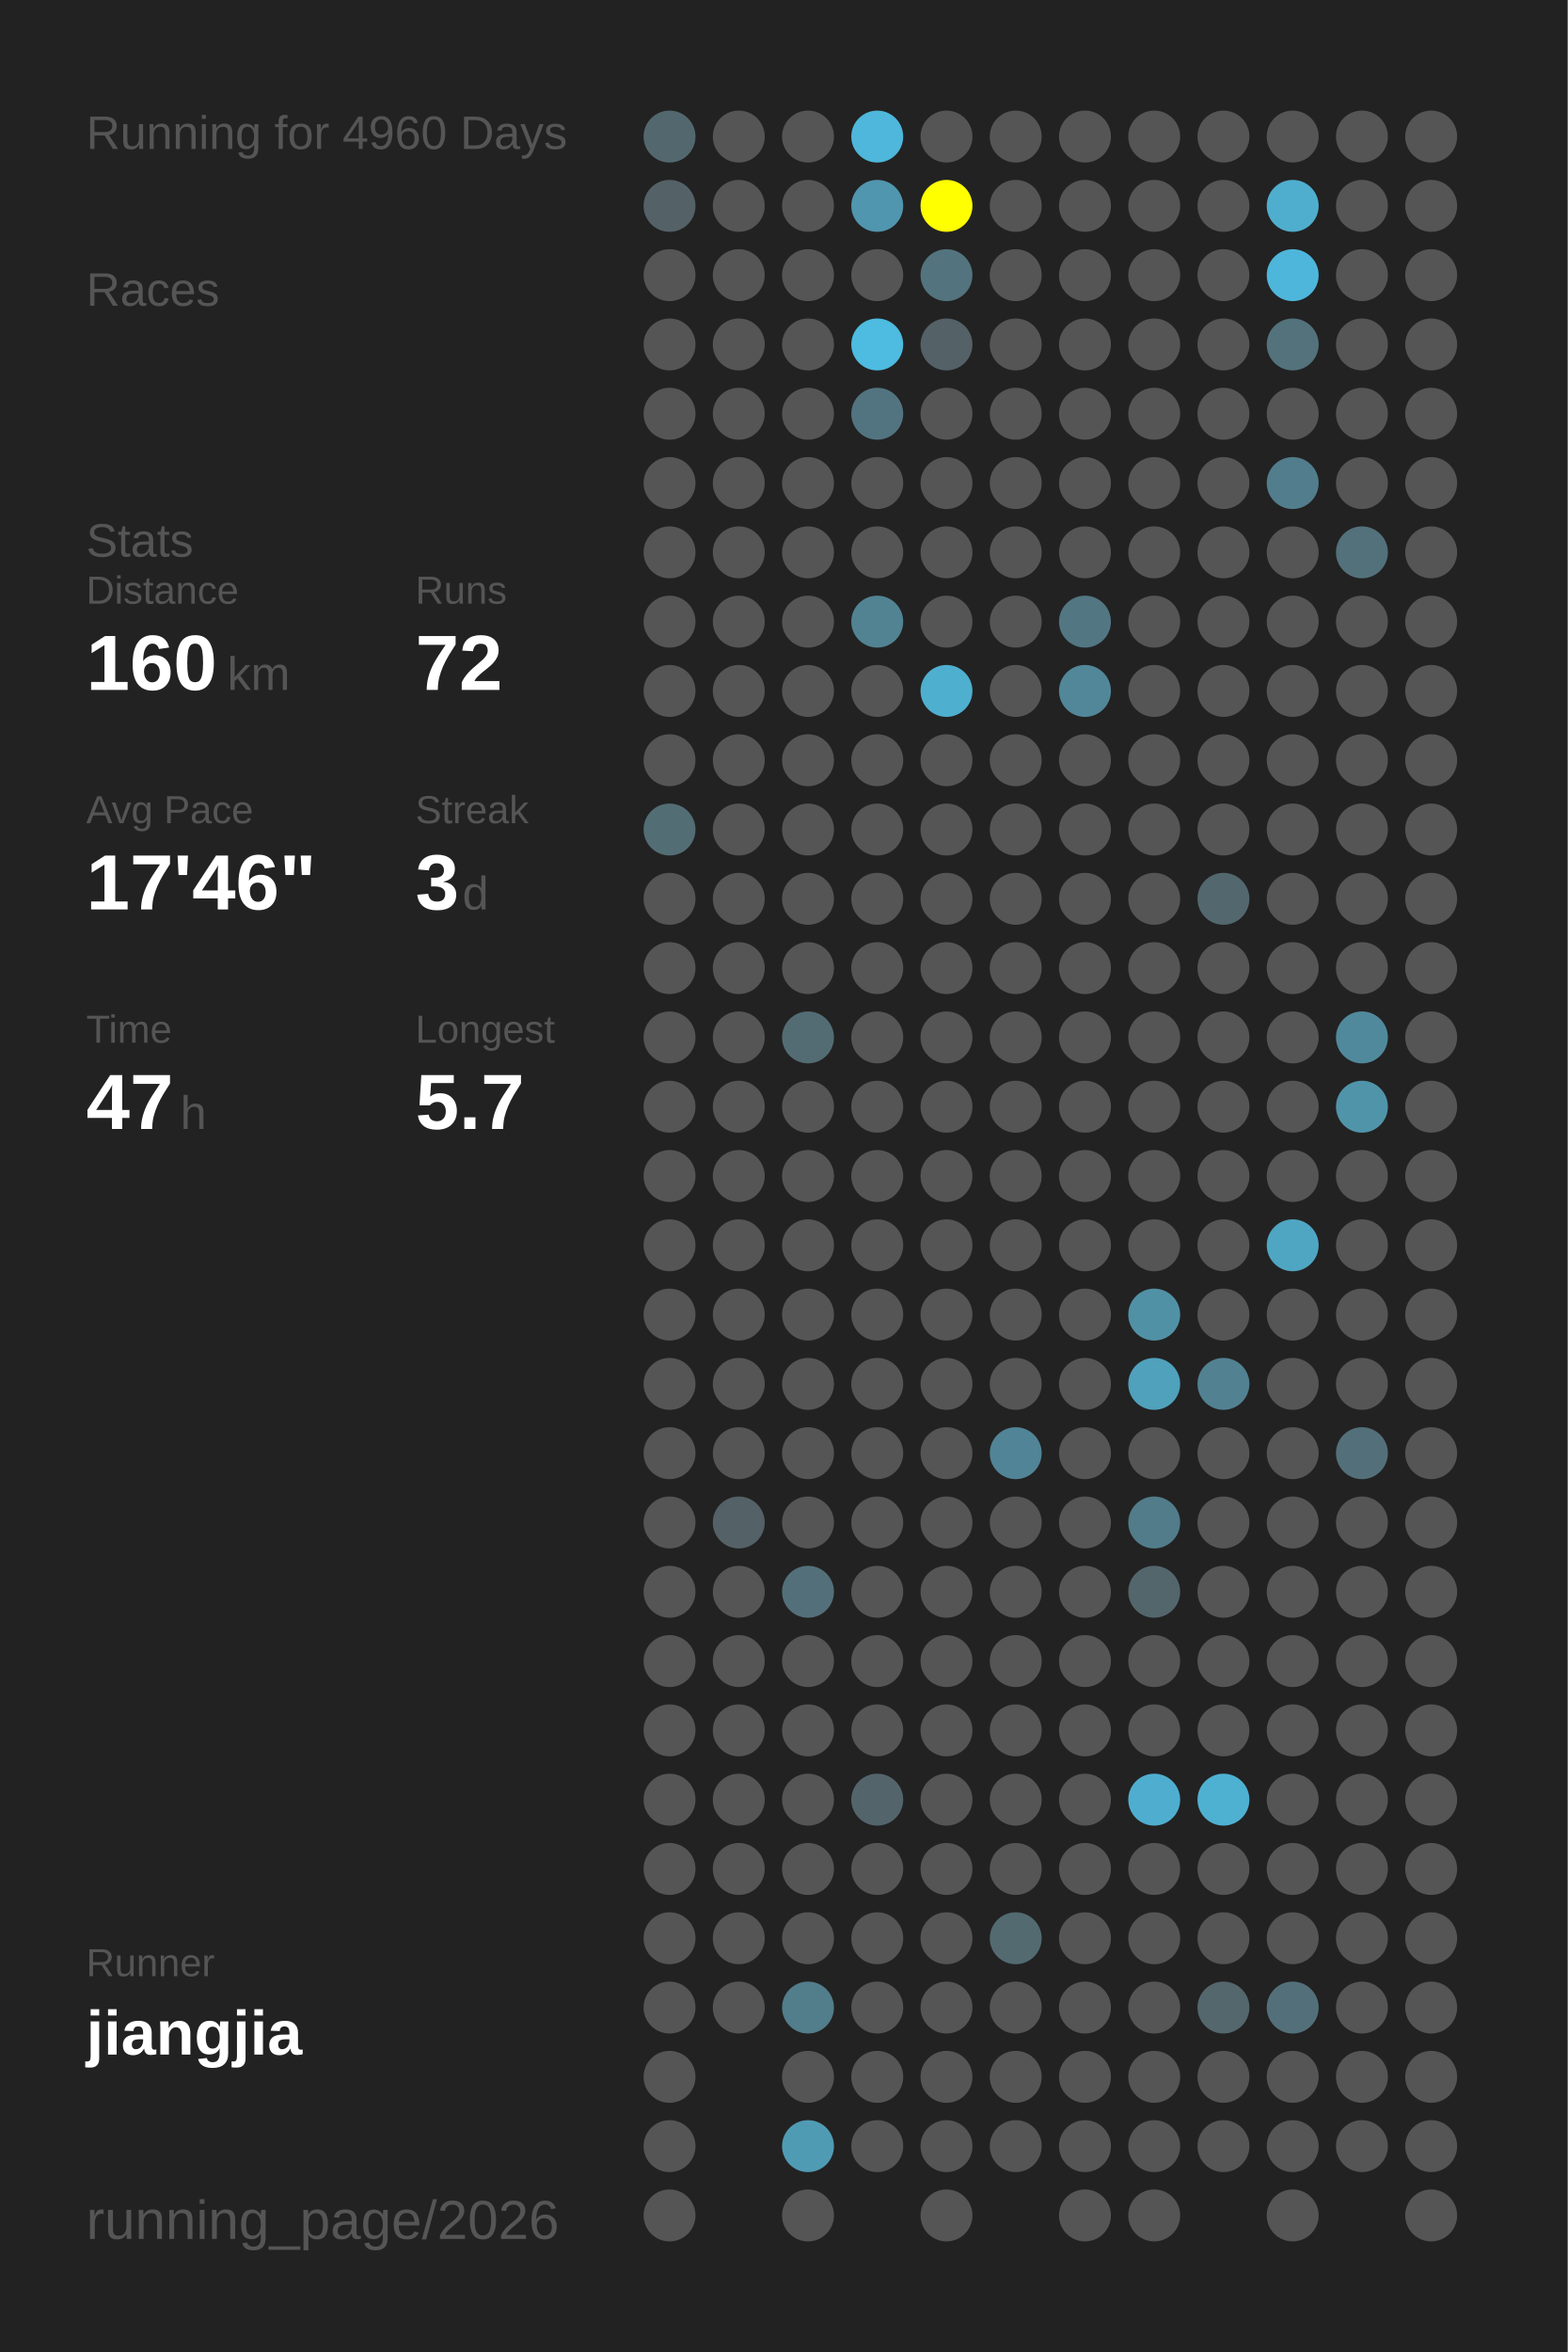
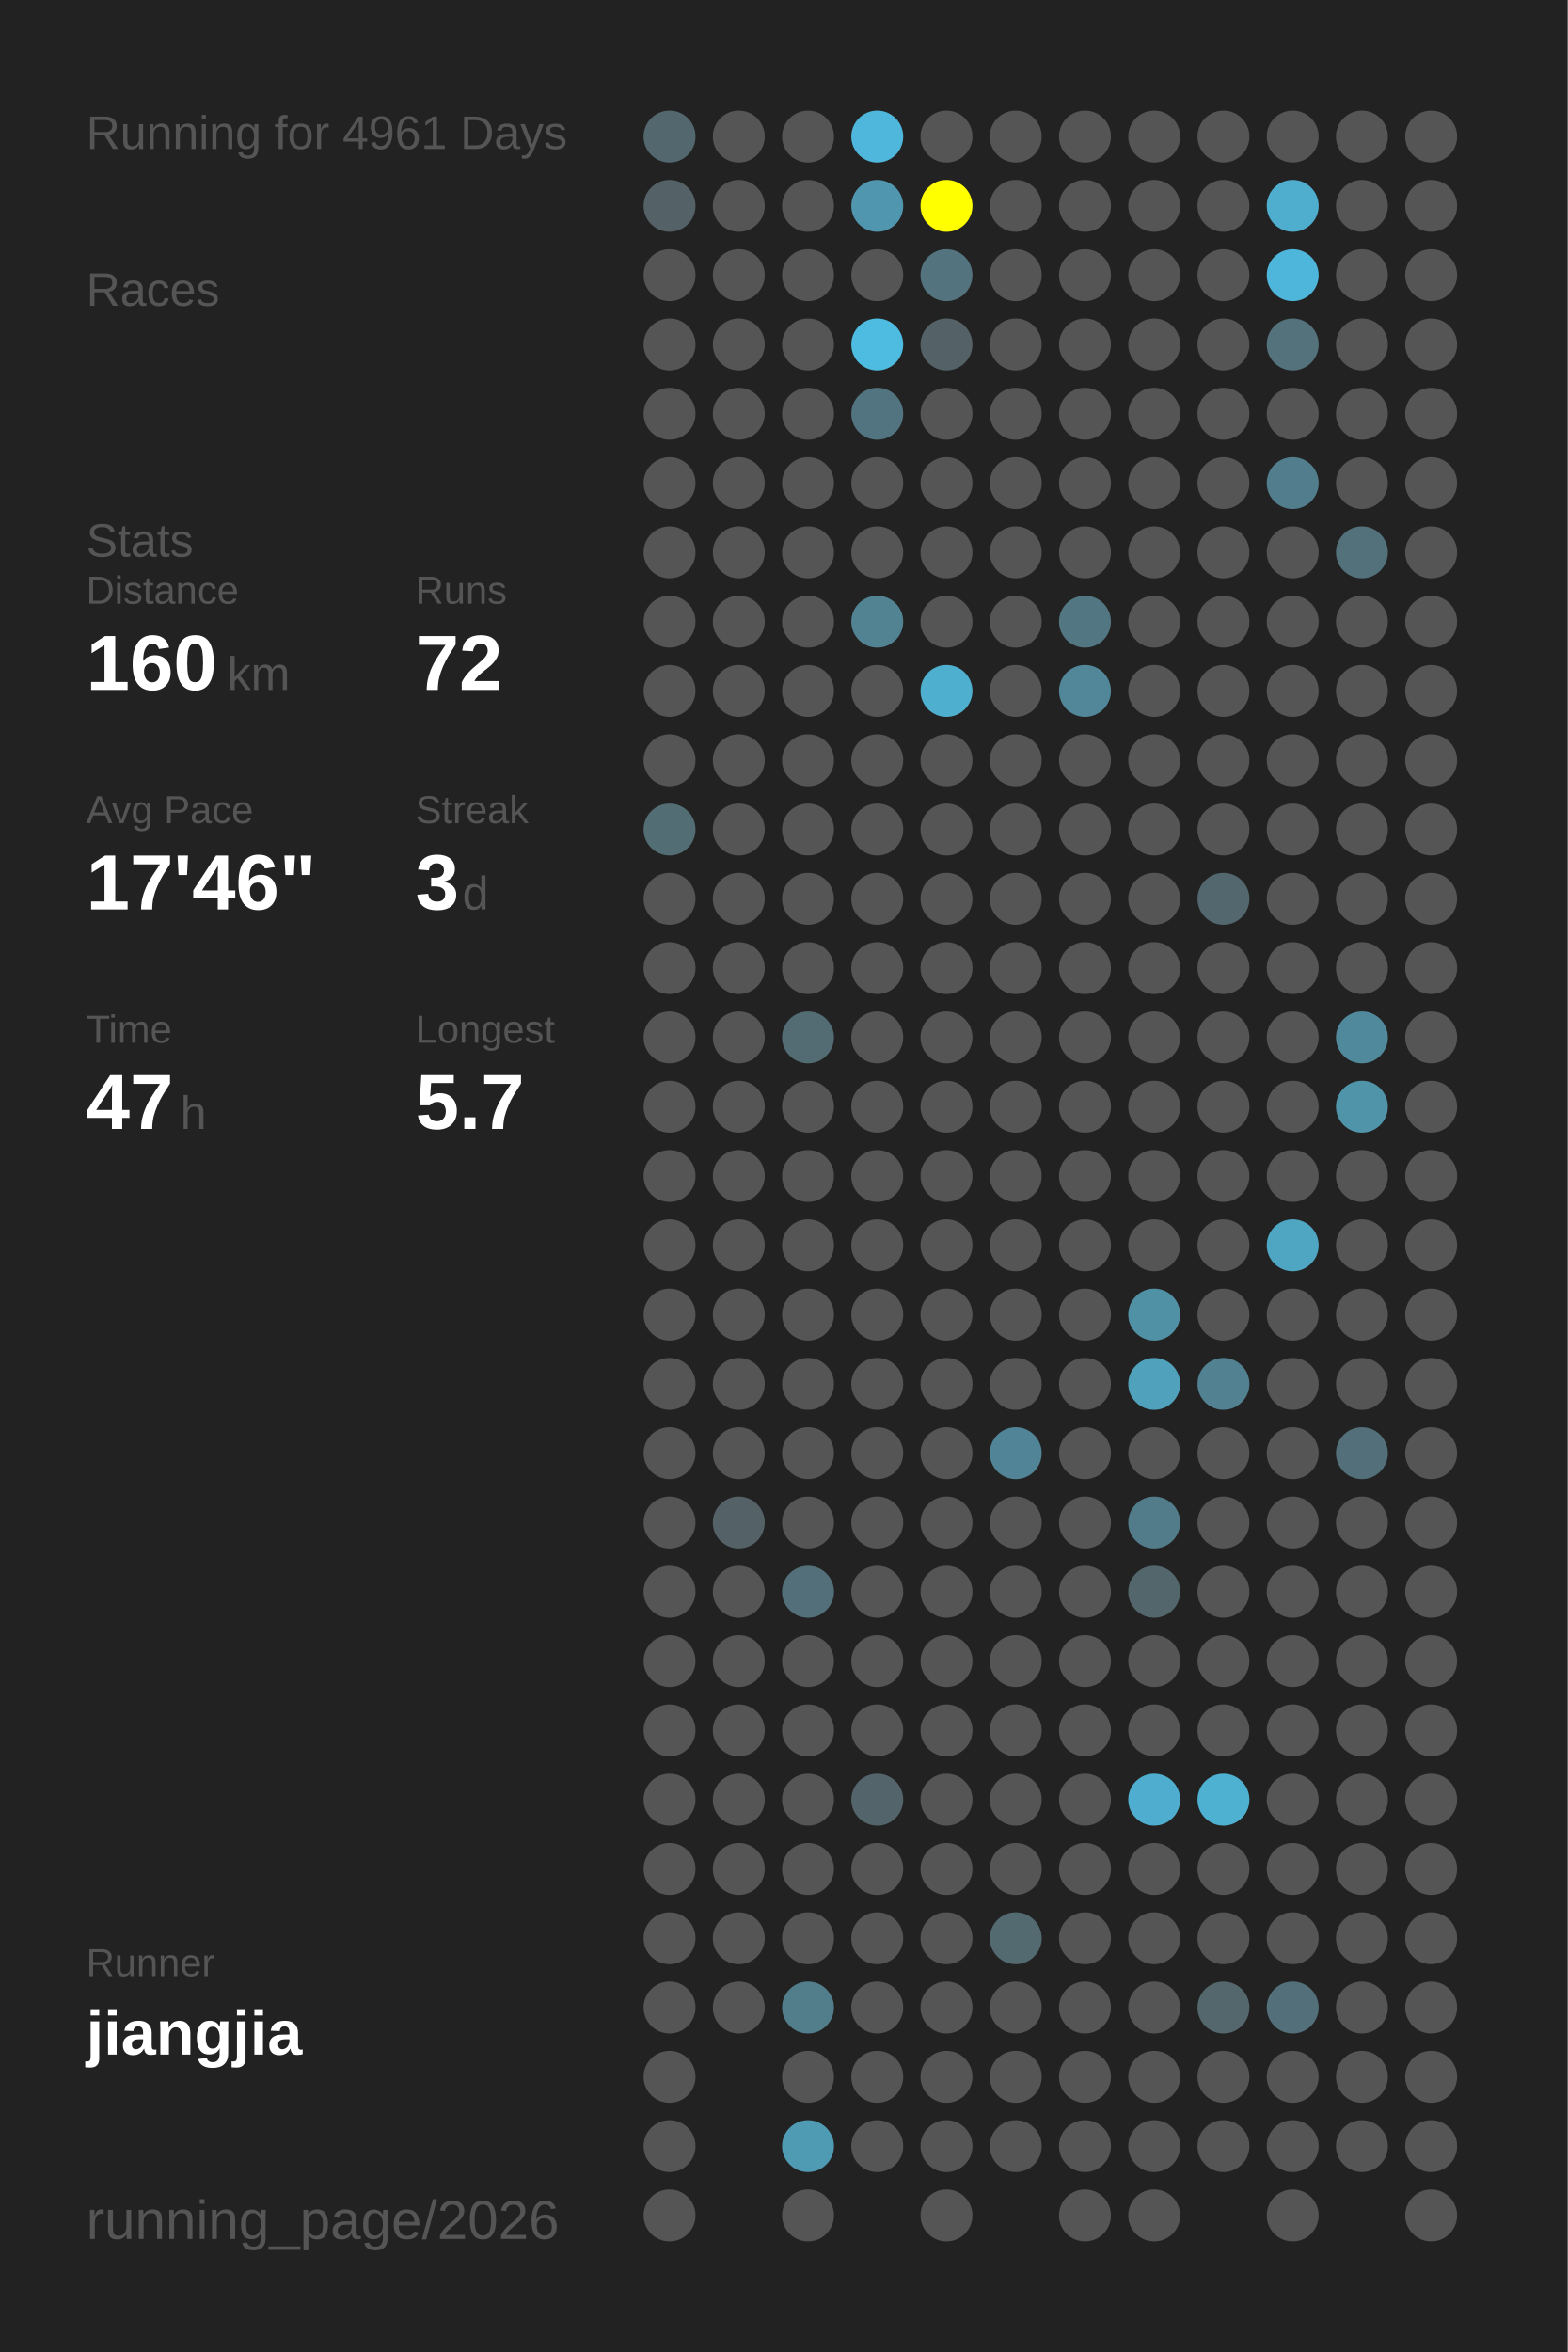
<svg xmlns="http://www.w3.org/2000/svg" baseProfile="full" height="300mm" version="1.1" viewBox="0,0,200,300" width="200mm">
  <defs />
  <rect fill="#222222" height="300" width="200" x="0" y="0" />
-   <text fill="#555555" style="font-size:6px; font-family:Arial;" x="11" y="19">Running for 4960 Days</text>
+   <text fill="#555555" style="font-size:6px; font-family:Arial;" x="11" y="19">Running for 4961 Days</text>
  <text fill="#555555" style="font-size:6px; font-family:Arial;" x="11" y="39">Races</text>
  <text fill="#555555" style="font-size:6px; font-family:Arial;" x="11" y="71">Stats</text>
  <text fill="#555555" style="font-size:5px; font-family:Arial;" x="11" y="77">Distance</text>
  <text fill="#FFFFFF" style="font-size:10px; font-family:Arial; font-weight:bold;" x="11" y="88">160</text>
  <text fill="#555555" style="font-size:6px; font-family:Arial;" x="29" y="88">km</text>
  <text fill="#555555" style="font-size:5px; font-family:Arial;" x="53" y="77">Runs</text>
  <text fill="#FFFFFF" style="font-size:10px; font-family:Arial; font-weight:bold;" x="53" y="88">72</text>
  <text fill="#555555" style="font-size:5px; font-family:Arial;" x="11" y="105">Avg Pace</text>
  <text fill="#FFFFFF" style="font-size:10px; font-family:Arial; font-weight:bold;" x="11" y="116">17'46"</text>
  <text fill="#555555" style="font-size:5px; font-family:Arial;" x="53" y="105">Streak</text>
  <text fill="#FFFFFF" style="font-size:10px; font-family:Arial; font-weight:bold;" x="53" y="116">3</text>
  <text fill="#555555" style="font-size:6px; font-family:Arial;" x="59" y="116">d</text>
  <text fill="#555555" style="font-size:5px; font-family:Arial;" x="11" y="133">Time</text>
  <text fill="#FFFFFF" style="font-size:10px; font-family:Arial; font-weight:bold;" x="11" y="144">47</text>
  <text fill="#555555" style="font-size:6px; font-family:Arial;" x="23" y="144">h</text>
  <text fill="#555555" style="font-size:5px; font-family:Arial;" x="53" y="133">Longest</text>
  <text fill="#FFFFFF" style="font-size:10px; font-family:Arial; font-weight:bold;" x="53" y="144">5.7</text>
  <text fill="#555555" style="font-size:5px; font-family:Arial;" x="11" y="252.065">Runner</text>
  <text fill="#FFFFFF" style="font-size:8px; font-family:Arial; font-weight:bold;" x="11" y="262.065">jiangjia</text>
  <text fill="#555555" style="font-size:7px; font-family:Arial;" x="11" y="285.581">running_page/2026</text>
  <circle cx="85.417" cy="17.419" fill="#53686e" r="3.312" />
  <circle cx="85.417" cy="26.258" fill="#546267" r="3.312" />
  <circle cx="85.417" cy="35.097" fill="#555555" r="3.312" />
  <circle cx="85.417" cy="43.935" fill="#555555" r="3.312" />
  <circle cx="85.417" cy="52.774" fill="#555555" r="3.312" />
  <circle cx="85.417" cy="61.613" fill="#555555" r="3.312" />
  <circle cx="85.417" cy="70.452" fill="#555555" r="3.312" />
  <circle cx="85.417" cy="79.29" fill="#555555" r="3.312" />
  <circle cx="85.417" cy="88.129" fill="#555555" r="3.312" />
  <circle cx="85.417" cy="96.968" fill="#555555" r="3.312" />
  <circle cx="85.417" cy="105.806" fill="#536d75" r="3.312" />
  <circle cx="85.417" cy="114.645" fill="#555555" r="3.312" />
  <circle cx="85.417" cy="123.484" fill="#555555" r="3.312" />
  <circle cx="85.417" cy="132.323" fill="#555555" r="3.312" />
  <circle cx="85.417" cy="141.161" fill="#555555" r="3.312" />
  <circle cx="85.417" cy="150" fill="#555555" r="3.312" />
  <circle cx="85.417" cy="158.839" fill="#555555" r="3.312" />
  <circle cx="85.417" cy="167.677" fill="#555555" r="3.312" />
  <circle cx="85.417" cy="176.516" fill="#555555" r="3.312" />
  <circle cx="85.417" cy="185.355" fill="#555555" r="3.312" />
  <circle cx="85.417" cy="194.194" fill="#555555" r="3.312" />
  <circle cx="85.417" cy="203.032" fill="#555555" r="3.312" />
  <circle cx="85.417" cy="211.871" fill="#555555" r="3.312" />
  <circle cx="85.417" cy="220.71" fill="#555555" r="3.312" />
  <circle cx="85.417" cy="229.548" fill="#555555" r="3.312" />
  <circle cx="85.417" cy="238.387" fill="#555555" r="3.312" />
  <circle cx="85.417" cy="247.226" fill="#555555" r="3.312" />
  <circle cx="85.417" cy="256.065" fill="#555555" r="3.312" />
  <circle cx="85.417" cy="264.903" fill="#555555" r="3.312" />
  <circle cx="85.417" cy="273.742" fill="#555555" r="3.312" />
  <circle cx="85.417" cy="282.581" fill="#555555" r="3.312" />
  <circle cx="94.25" cy="17.419" fill="#555555" r="3.312" />
  <circle cx="94.25" cy="26.258" fill="#555555" r="3.312" />
  <circle cx="94.25" cy="35.097" fill="#555555" r="3.312" />
  <circle cx="94.25" cy="43.935" fill="#555555" r="3.312" />
  <circle cx="94.25" cy="52.774" fill="#555555" r="3.312" />
  <circle cx="94.25" cy="61.613" fill="#555555" r="3.312" />
  <circle cx="94.25" cy="70.452" fill="#555555" r="3.312" />
  <circle cx="94.25" cy="79.29" fill="#555555" r="3.312" />
  <circle cx="94.25" cy="88.129" fill="#555555" r="3.312" />
  <circle cx="94.25" cy="96.968" fill="#555555" r="3.312" />
  <circle cx="94.25" cy="105.806" fill="#555555" r="3.312" />
  <circle cx="94.25" cy="114.645" fill="#555555" r="3.312" />
  <circle cx="94.25" cy="123.484" fill="#555555" r="3.312" />
  <circle cx="94.25" cy="132.323" fill="#555555" r="3.312" />
  <circle cx="94.25" cy="141.161" fill="#555555" r="3.312" />
  <circle cx="94.25" cy="150" fill="#555555" r="3.312" />
  <circle cx="94.25" cy="158.839" fill="#555555" r="3.312" />
  <circle cx="94.25" cy="167.677" fill="#555555" r="3.312" />
  <circle cx="94.25" cy="176.516" fill="#555555" r="3.312" />
  <circle cx="94.25" cy="185.355" fill="#555555" r="3.312" />
  <circle cx="94.25" cy="194.194" fill="#546166" r="3.312" />
  <circle cx="94.25" cy="203.032" fill="#555555" r="3.312" />
  <circle cx="94.25" cy="211.871" fill="#555555" r="3.312" />
  <circle cx="94.25" cy="220.71" fill="#555555" r="3.312" />
  <circle cx="94.25" cy="229.548" fill="#555555" r="3.312" />
  <circle cx="94.25" cy="238.387" fill="#555555" r="3.312" />
  <circle cx="94.25" cy="247.226" fill="#555555" r="3.312" />
  <circle cx="94.25" cy="256.065" fill="#555555" r="3.312" />
  <circle cx="103.083" cy="17.419" fill="#555555" r="3.312" />
  <circle cx="103.083" cy="26.258" fill="#555555" r="3.312" />
  <circle cx="103.083" cy="35.097" fill="#555555" r="3.312" />
  <circle cx="103.083" cy="43.935" fill="#555555" r="3.312" />
  <circle cx="103.083" cy="52.774" fill="#555555" r="3.312" />
  <circle cx="103.083" cy="61.613" fill="#555555" r="3.312" />
  <circle cx="103.083" cy="70.452" fill="#555555" r="3.312" />
  <circle cx="103.083" cy="79.29" fill="#555555" r="3.312" />
  <circle cx="103.083" cy="88.129" fill="#555555" r="3.312" />
  <circle cx="103.083" cy="96.968" fill="#555555" r="3.312" />
  <circle cx="103.083" cy="105.806" fill="#555555" r="3.312" />
  <circle cx="103.083" cy="114.645" fill="#555555" r="3.312" />
  <circle cx="103.083" cy="123.484" fill="#555555" r="3.312" />
  <circle cx="103.083" cy="132.323" fill="#536c74" r="3.312" />
  <circle cx="103.083" cy="141.161" fill="#555555" r="3.312" />
  <circle cx="103.083" cy="150" fill="#555555" r="3.312" />
  <circle cx="103.083" cy="158.839" fill="#555555" r="3.312" />
  <circle cx="103.083" cy="167.677" fill="#555555" r="3.312" />
  <circle cx="103.083" cy="176.516" fill="#555555" r="3.312" />
  <circle cx="103.083" cy="185.355" fill="#555555" r="3.312" />
  <circle cx="103.083" cy="194.194" fill="#555555" r="3.312" />
  <circle cx="103.083" cy="203.032" fill="#53707a" r="3.312" />
  <circle cx="103.083" cy="211.871" fill="#555555" r="3.312" />
  <circle cx="103.083" cy="220.71" fill="#555555" r="3.312" />
  <circle cx="103.083" cy="229.548" fill="#555555" r="3.312" />
  <circle cx="103.083" cy="238.387" fill="#555555" r="3.312" />
  <circle cx="103.083" cy="247.226" fill="#555555" r="3.312" />
  <circle cx="103.083" cy="256.065" fill="#527d8b" r="3.312" />
  <circle cx="103.083" cy="264.903" fill="#555555" r="3.312" />
  <circle cx="103.083" cy="273.742" fill="#509bb4" r="3.312" />
  <circle cx="103.083" cy="282.581" fill="#555555" r="3.312" />
  <circle cx="111.917" cy="17.419" fill="#4eb7db" r="3.312" />
  <circle cx="111.917" cy="26.258" fill="#5096ae" r="3.312" />
  <circle cx="111.917" cy="35.097" fill="#555555" r="3.312" />
  <circle cx="111.917" cy="43.935" fill="#4ebbe0" r="3.312" />
  <circle cx="111.917" cy="52.774" fill="#527480" r="3.312" />
  <circle cx="111.917" cy="61.613" fill="#555555" r="3.312" />
  <circle cx="111.917" cy="70.452" fill="#555555" r="3.312" />
  <circle cx="111.917" cy="79.29" fill="#528393" r="3.312" />
  <circle cx="111.917" cy="88.129" fill="#555555" r="3.312" />
  <circle cx="111.917" cy="96.968" fill="#555555" r="3.312" />
  <circle cx="111.917" cy="105.806" fill="#555555" r="3.312" />
  <circle cx="111.917" cy="114.645" fill="#555555" r="3.312" />
  <circle cx="111.917" cy="123.484" fill="#555555" r="3.312" />
  <circle cx="111.917" cy="132.323" fill="#555555" r="3.312" />
  <circle cx="111.917" cy="141.161" fill="#555555" r="3.312" />
  <circle cx="111.917" cy="150" fill="#555555" r="3.312" />
  <circle cx="111.917" cy="158.839" fill="#555555" r="3.312" />
  <circle cx="111.917" cy="167.677" fill="#555555" r="3.312" />
  <circle cx="111.917" cy="176.516" fill="#555555" r="3.312" />
  <circle cx="111.917" cy="185.355" fill="#555555" r="3.312" />
  <circle cx="111.917" cy="194.194" fill="#555555" r="3.312" />
  <circle cx="111.917" cy="203.032" fill="#555555" r="3.312" />
  <circle cx="111.917" cy="211.871" fill="#555555" r="3.312" />
  <circle cx="111.917" cy="220.71" fill="#555555" r="3.312" />
  <circle cx="111.917" cy="229.548" fill="#53656b" r="3.312" />
  <circle cx="111.917" cy="238.387" fill="#555555" r="3.312" />
  <circle cx="111.917" cy="247.226" fill="#555555" r="3.312" />
  <circle cx="111.917" cy="256.065" fill="#555555" r="3.312" />
  <circle cx="111.917" cy="264.903" fill="#555555" r="3.312" />
  <circle cx="111.917" cy="273.742" fill="#555555" r="3.312" />
  <circle cx="120.75" cy="17.419" fill="#555555" r="3.312" />
  <circle cx="120.75" cy="26.258" fill="#FFFF00" r="3.312" />
  <circle cx="120.75" cy="35.097" fill="#53737e" r="3.312" />
  <circle cx="120.75" cy="43.935" fill="#546166" r="3.312" />
  <circle cx="120.75" cy="52.774" fill="#555555" r="3.312" />
  <circle cx="120.75" cy="61.613" fill="#555555" r="3.312" />
  <circle cx="120.75" cy="70.452" fill="#555555" r="3.312" />
  <circle cx="120.75" cy="79.29" fill="#555555" r="3.312" />
  <circle cx="120.75" cy="88.129" fill="#4fafcf" r="3.312" />
  <circle cx="120.75" cy="96.968" fill="#555555" r="3.312" />
  <circle cx="120.75" cy="105.806" fill="#555555" r="3.312" />
  <circle cx="120.75" cy="114.645" fill="#555555" r="3.312" />
  <circle cx="120.75" cy="123.484" fill="#555555" r="3.312" />
  <circle cx="120.75" cy="132.323" fill="#555555" r="3.312" />
  <circle cx="120.75" cy="141.161" fill="#555555" r="3.312" />
  <circle cx="120.75" cy="150" fill="#555555" r="3.312" />
  <circle cx="120.75" cy="158.839" fill="#555555" r="3.312" />
  <circle cx="120.75" cy="167.677" fill="#555555" r="3.312" />
  <circle cx="120.75" cy="176.516" fill="#555555" r="3.312" />
  <circle cx="120.75" cy="185.355" fill="#555555" r="3.312" />
  <circle cx="120.75" cy="194.194" fill="#555555" r="3.312" />
  <circle cx="120.75" cy="203.032" fill="#555555" r="3.312" />
  <circle cx="120.75" cy="211.871" fill="#555555" r="3.312" />
  <circle cx="120.75" cy="220.71" fill="#555555" r="3.312" />
  <circle cx="120.75" cy="229.548" fill="#555555" r="3.312" />
  <circle cx="120.75" cy="238.387" fill="#555555" r="3.312" />
  <circle cx="120.75" cy="247.226" fill="#555555" r="3.312" />
  <circle cx="120.75" cy="256.065" fill="#555555" r="3.312" />
  <circle cx="120.75" cy="264.903" fill="#555555" r="3.312" />
  <circle cx="120.75" cy="273.742" fill="#555555" r="3.312" />
  <circle cx="120.75" cy="282.581" fill="#555555" r="3.312" />
  <circle cx="129.583" cy="17.419" fill="#555555" r="3.312" />
  <circle cx="129.583" cy="26.258" fill="#555555" r="3.312" />
  <circle cx="129.583" cy="35.097" fill="#555555" r="3.312" />
  <circle cx="129.583" cy="43.935" fill="#555555" r="3.312" />
  <circle cx="129.583" cy="52.774" fill="#555555" r="3.312" />
  <circle cx="129.583" cy="61.613" fill="#555555" r="3.312" />
  <circle cx="129.583" cy="70.452" fill="#555555" r="3.312" />
  <circle cx="129.583" cy="79.29" fill="#555555" r="3.312" />
  <circle cx="129.583" cy="88.129" fill="#555555" r="3.312" />
  <circle cx="129.583" cy="96.968" fill="#555555" r="3.312" />
  <circle cx="129.583" cy="105.806" fill="#555555" r="3.312" />
  <circle cx="129.583" cy="114.645" fill="#555555" r="3.312" />
  <circle cx="129.583" cy="123.484" fill="#555555" r="3.312" />
  <circle cx="129.583" cy="132.323" fill="#555555" r="3.312" />
  <circle cx="129.583" cy="141.161" fill="#555555" r="3.312" />
  <circle cx="129.583" cy="150" fill="#555555" r="3.312" />
  <circle cx="129.583" cy="158.839" fill="#555555" r="3.312" />
  <circle cx="129.583" cy="167.677" fill="#555555" r="3.312" />
  <circle cx="129.583" cy="176.516" fill="#555555" r="3.312" />
  <circle cx="129.583" cy="185.355" fill="#518496" r="3.312" />
  <circle cx="129.583" cy="194.194" fill="#555555" r="3.312" />
  <circle cx="129.583" cy="203.032" fill="#555555" r="3.312" />
  <circle cx="129.583" cy="211.871" fill="#555555" r="3.312" />
  <circle cx="129.583" cy="220.71" fill="#555555" r="3.312" />
  <circle cx="129.583" cy="229.548" fill="#555555" r="3.312" />
  <circle cx="129.583" cy="238.387" fill="#555555" r="3.312" />
  <circle cx="129.583" cy="247.226" fill="#536a71" r="3.312" />
  <circle cx="129.583" cy="256.065" fill="#555555" r="3.312" />
  <circle cx="129.583" cy="264.903" fill="#555555" r="3.312" />
  <circle cx="129.583" cy="273.742" fill="#555555" r="3.312" />
  <circle cx="138.417" cy="17.419" fill="#555555" r="3.312" />
  <circle cx="138.417" cy="26.258" fill="#555555" r="3.312" />
  <circle cx="138.417" cy="35.097" fill="#555555" r="3.312" />
  <circle cx="138.417" cy="43.935" fill="#555555" r="3.312" />
  <circle cx="138.417" cy="52.774" fill="#555555" r="3.312" />
  <circle cx="138.417" cy="61.613" fill="#555555" r="3.312" />
  <circle cx="138.417" cy="70.452" fill="#555555" r="3.312" />
  <circle cx="138.417" cy="79.29" fill="#527682" r="3.312" />
  <circle cx="138.417" cy="88.129" fill="#518799" r="3.312" />
  <circle cx="138.417" cy="96.968" fill="#555555" r="3.312" />
  <circle cx="138.417" cy="105.806" fill="#555555" r="3.312" />
  <circle cx="138.417" cy="114.645" fill="#555555" r="3.312" />
  <circle cx="138.417" cy="123.484" fill="#555555" r="3.312" />
  <circle cx="138.417" cy="132.323" fill="#555555" r="3.312" />
  <circle cx="138.417" cy="141.161" fill="#555555" r="3.312" />
  <circle cx="138.417" cy="150" fill="#555555" r="3.312" />
  <circle cx="138.417" cy="158.839" fill="#555555" r="3.312" />
  <circle cx="138.417" cy="167.677" fill="#555555" r="3.312" />
  <circle cx="138.417" cy="176.516" fill="#555555" r="3.312" />
  <circle cx="138.417" cy="185.355" fill="#555555" r="3.312" />
  <circle cx="138.417" cy="194.194" fill="#555555" r="3.312" />
  <circle cx="138.417" cy="203.032" fill="#555555" r="3.312" />
  <circle cx="138.417" cy="211.871" fill="#555555" r="3.312" />
  <circle cx="138.417" cy="220.71" fill="#555555" r="3.312" />
  <circle cx="138.417" cy="229.548" fill="#555555" r="3.312" />
  <circle cx="138.417" cy="238.387" fill="#555555" r="3.312" />
  <circle cx="138.417" cy="247.226" fill="#555555" r="3.312" />
  <circle cx="138.417" cy="256.065" fill="#555555" r="3.312" />
  <circle cx="138.417" cy="264.903" fill="#555555" r="3.312" />
  <circle cx="138.417" cy="273.742" fill="#555555" r="3.312" />
  <circle cx="138.417" cy="282.581" fill="#555555" r="3.312" />
  <circle cx="147.25" cy="17.419" fill="#555555" r="3.312" />
  <circle cx="147.25" cy="26.258" fill="#555555" r="3.312" />
  <circle cx="147.25" cy="35.097" fill="#555555" r="3.312" />
  <circle cx="147.25" cy="43.935" fill="#555555" r="3.312" />
  <circle cx="147.25" cy="52.774" fill="#555555" r="3.312" />
  <circle cx="147.25" cy="61.613" fill="#555555" r="3.312" />
  <circle cx="147.25" cy="70.452" fill="#555555" r="3.312" />
  <circle cx="147.25" cy="79.29" fill="#555555" r="3.312" />
  <circle cx="147.25" cy="88.129" fill="#555555" r="3.312" />
  <circle cx="147.25" cy="96.968" fill="#555555" r="3.312" />
  <circle cx="147.25" cy="105.806" fill="#555555" r="3.312" />
  <circle cx="147.25" cy="114.645" fill="#555555" r="3.312" />
  <circle cx="147.25" cy="123.484" fill="#555555" r="3.312" />
  <circle cx="147.25" cy="132.323" fill="#555555" r="3.312" />
  <circle cx="147.25" cy="141.161" fill="#555555" r="3.312" />
  <circle cx="147.25" cy="150" fill="#555555" r="3.312" />
  <circle cx="147.25" cy="158.839" fill="#555555" r="3.312" />
  <circle cx="147.25" cy="167.677" fill="#5191a6" r="3.312" />
  <circle cx="147.25" cy="176.516" fill="#50a1bc" r="3.312" />
  <circle cx="147.25" cy="185.355" fill="#555555" r="3.312" />
  <circle cx="147.25" cy="194.194" fill="#527c8a" r="3.312" />
  <circle cx="147.25" cy="203.032" fill="#53666c" r="3.312" />
  <circle cx="147.25" cy="211.871" fill="#555555" r="3.312" />
  <circle cx="147.25" cy="220.71" fill="#555555" r="3.312" />
  <circle cx="147.25" cy="229.548" fill="#4faecf" r="3.312" />
  <circle cx="147.25" cy="238.387" fill="#555555" r="3.312" />
  <circle cx="147.25" cy="247.226" fill="#555555" r="3.312" />
  <circle cx="147.25" cy="256.065" fill="#555555" r="3.312" />
  <circle cx="147.25" cy="264.903" fill="#555555" r="3.312" />
  <circle cx="147.25" cy="273.742" fill="#555555" r="3.312" />
  <circle cx="147.25" cy="282.581" fill="#555555" r="3.312" />
  <circle cx="156.083" cy="17.419" fill="#555555" r="3.312" />
  <circle cx="156.083" cy="26.258" fill="#555555" r="3.312" />
  <circle cx="156.083" cy="35.097" fill="#555555" r="3.312" />
  <circle cx="156.083" cy="43.935" fill="#555555" r="3.312" />
  <circle cx="156.083" cy="52.774" fill="#555555" r="3.312" />
  <circle cx="156.083" cy="61.613" fill="#555555" r="3.312" />
  <circle cx="156.083" cy="70.452" fill="#555555" r="3.312" />
  <circle cx="156.083" cy="79.29" fill="#555555" r="3.312" />
  <circle cx="156.083" cy="88.129" fill="#555555" r="3.312" />
  <circle cx="156.083" cy="96.968" fill="#555555" r="3.312" />
  <circle cx="156.083" cy="105.806" fill="#555555" r="3.312" />
  <circle cx="156.083" cy="114.645" fill="#53676e" r="3.312" />
  <circle cx="156.083" cy="123.484" fill="#555555" r="3.312" />
  <circle cx="156.083" cy="132.323" fill="#555555" r="3.312" />
  <circle cx="156.083" cy="141.161" fill="#555555" r="3.312" />
  <circle cx="156.083" cy="150" fill="#555555" r="3.312" />
  <circle cx="156.083" cy="158.839" fill="#555555" r="3.312" />
  <circle cx="156.083" cy="167.677" fill="#555555" r="3.312" />
  <circle cx="156.083" cy="176.516" fill="#528191" r="3.312" />
  <circle cx="156.083" cy="185.355" fill="#555555" r="3.312" />
  <circle cx="156.083" cy="194.194" fill="#555555" r="3.312" />
  <circle cx="156.083" cy="203.032" fill="#555555" r="3.312" />
  <circle cx="156.083" cy="211.871" fill="#555555" r="3.312" />
  <circle cx="156.083" cy="220.71" fill="#555555" r="3.312" />
  <circle cx="156.083" cy="229.548" fill="#4fb1d2" r="3.312" />
  <circle cx="156.083" cy="238.387" fill="#555555" r="3.312" />
  <circle cx="156.083" cy="247.226" fill="#555555" r="3.312" />
  <circle cx="156.083" cy="256.065" fill="#53676d" r="3.312" />
  <circle cx="156.083" cy="264.903" fill="#555555" r="3.312" />
  <circle cx="156.083" cy="273.742" fill="#555555" r="3.312" />
  <circle cx="164.917" cy="17.419" fill="#555555" r="3.312" />
  <circle cx="164.917" cy="26.258" fill="#4faece" r="3.312" />
  <circle cx="164.917" cy="35.097" fill="#4eb6da" r="3.312" />
  <circle cx="164.917" cy="43.935" fill="#53727c" r="3.312" />
  <circle cx="164.917" cy="52.774" fill="#555555" r="3.312" />
  <circle cx="164.917" cy="61.613" fill="#527d8c" r="3.312" />
  <circle cx="164.917" cy="70.452" fill="#555555" r="3.312" />
  <circle cx="164.917" cy="79.29" fill="#555555" r="3.312" />
  <circle cx="164.917" cy="88.129" fill="#555555" r="3.312" />
  <circle cx="164.917" cy="96.968" fill="#555555" r="3.312" />
  <circle cx="164.917" cy="105.806" fill="#555555" r="3.312" />
  <circle cx="164.917" cy="114.645" fill="#555555" r="3.312" />
  <circle cx="164.917" cy="123.484" fill="#555555" r="3.312" />
  <circle cx="164.917" cy="132.323" fill="#555555" r="3.312" />
  <circle cx="164.917" cy="141.161" fill="#555555" r="3.312" />
  <circle cx="164.917" cy="150" fill="#555555" r="3.312" />
  <circle cx="164.917" cy="158.839" fill="#4fa6c3" r="3.312" />
  <circle cx="164.917" cy="167.677" fill="#555555" r="3.312" />
  <circle cx="164.917" cy="176.516" fill="#555555" r="3.312" />
  <circle cx="164.917" cy="185.355" fill="#555555" r="3.312" />
  <circle cx="164.917" cy="194.194" fill="#555555" r="3.312" />
  <circle cx="164.917" cy="203.032" fill="#555555" r="3.312" />
  <circle cx="164.917" cy="211.871" fill="#555555" r="3.312" />
  <circle cx="164.917" cy="220.71" fill="#555555" r="3.312" />
  <circle cx="164.917" cy="229.548" fill="#555555" r="3.312" />
  <circle cx="164.917" cy="238.387" fill="#555555" r="3.312" />
  <circle cx="164.917" cy="247.226" fill="#555555" r="3.312" />
  <circle cx="164.917" cy="256.065" fill="#53707a" r="3.312" />
  <circle cx="164.917" cy="264.903" fill="#555555" r="3.312" />
  <circle cx="164.917" cy="273.742" fill="#555555" r="3.312" />
  <circle cx="164.917" cy="282.581" fill="#555555" r="3.312" />
  <circle cx="173.75" cy="17.419" fill="#555555" r="3.312" />
  <circle cx="173.75" cy="26.258" fill="#555555" r="3.312" />
  <circle cx="173.75" cy="35.097" fill="#555555" r="3.312" />
  <circle cx="173.75" cy="43.935" fill="#555555" r="3.312" />
  <circle cx="173.75" cy="52.774" fill="#555555" r="3.312" />
  <circle cx="173.75" cy="61.613" fill="#555555" r="3.312" />
  <circle cx="173.75" cy="70.452" fill="#53717b" r="3.312" />
  <circle cx="173.75" cy="79.29" fill="#555555" r="3.312" />
  <circle cx="173.75" cy="88.129" fill="#555555" r="3.312" />
  <circle cx="173.75" cy="96.968" fill="#555555" r="3.312" />
  <circle cx="173.75" cy="105.806" fill="#555555" r="3.312" />
  <circle cx="173.75" cy="114.645" fill="#555555" r="3.312" />
  <circle cx="173.75" cy="123.484" fill="#555555" r="3.312" />
  <circle cx="173.75" cy="132.323" fill="#51899c" r="3.312" />
  <circle cx="173.75" cy="141.161" fill="#5094aa" r="3.312" />
  <circle cx="173.75" cy="150" fill="#555555" r="3.312" />
  <circle cx="173.75" cy="158.839" fill="#555555" r="3.312" />
  <circle cx="173.75" cy="167.677" fill="#555555" r="3.312" />
  <circle cx="173.75" cy="176.516" fill="#555555" r="3.312" />
  <circle cx="173.75" cy="185.355" fill="#53707a" r="3.312" />
  <circle cx="173.75" cy="194.194" fill="#555555" r="3.312" />
  <circle cx="173.75" cy="203.032" fill="#555555" r="3.312" />
  <circle cx="173.75" cy="211.871" fill="#555555" r="3.312" />
  <circle cx="173.75" cy="220.71" fill="#555555" r="3.312" />
  <circle cx="173.75" cy="229.548" fill="#555555" r="3.312" />
  <circle cx="173.75" cy="238.387" fill="#555555" r="3.312" />
  <circle cx="173.75" cy="247.226" fill="#555555" r="3.312" />
  <circle cx="173.75" cy="256.065" fill="#555555" r="3.312" />
  <circle cx="173.75" cy="264.903" fill="#555555" r="3.312" />
  <circle cx="173.75" cy="273.742" fill="#555555" r="3.312" />
  <circle cx="182.583" cy="17.419" fill="#555555" r="3.312" />
  <circle cx="182.583" cy="26.258" fill="#555555" r="3.312" />
  <circle cx="182.583" cy="35.097" fill="#555555" r="3.312" />
  <circle cx="182.583" cy="43.935" fill="#555555" r="3.312" />
  <circle cx="182.583" cy="52.774" fill="#555555" r="3.312" />
  <circle cx="182.583" cy="61.613" fill="#555555" r="3.312" />
  <circle cx="182.583" cy="70.452" fill="#555555" r="3.312" />
  <circle cx="182.583" cy="79.29" fill="#555555" r="3.312" />
  <circle cx="182.583" cy="88.129" fill="#555555" r="3.312" />
  <circle cx="182.583" cy="96.968" fill="#555555" r="3.312" />
  <circle cx="182.583" cy="105.806" fill="#555555" r="3.312" />
  <circle cx="182.583" cy="114.645" fill="#555555" r="3.312" />
  <circle cx="182.583" cy="123.484" fill="#555555" r="3.312" />
  <circle cx="182.583" cy="132.323" fill="#555555" r="3.312" />
  <circle cx="182.583" cy="141.161" fill="#555555" r="3.312" />
  <circle cx="182.583" cy="150" fill="#555555" r="3.312" />
  <circle cx="182.583" cy="158.839" fill="#555555" r="3.312" />
  <circle cx="182.583" cy="167.677" fill="#555555" r="3.312" />
  <circle cx="182.583" cy="176.516" fill="#555555" r="3.312" />
  <circle cx="182.583" cy="185.355" fill="#555555" r="3.312" />
  <circle cx="182.583" cy="194.194" fill="#555555" r="3.312" />
  <circle cx="182.583" cy="203.032" fill="#555555" r="3.312" />
  <circle cx="182.583" cy="211.871" fill="#555555" r="3.312" />
  <circle cx="182.583" cy="220.71" fill="#555555" r="3.312" />
  <circle cx="182.583" cy="229.548" fill="#555555" r="3.312" />
  <circle cx="182.583" cy="238.387" fill="#555555" r="3.312" />
  <circle cx="182.583" cy="247.226" fill="#555555" r="3.312" />
  <circle cx="182.583" cy="256.065" fill="#555555" r="3.312" />
  <circle cx="182.583" cy="264.903" fill="#555555" r="3.312" />
  <circle cx="182.583" cy="273.742" fill="#555555" r="3.312" />
  <circle cx="182.583" cy="282.581" fill="#555555" r="3.312" />
</svg>
